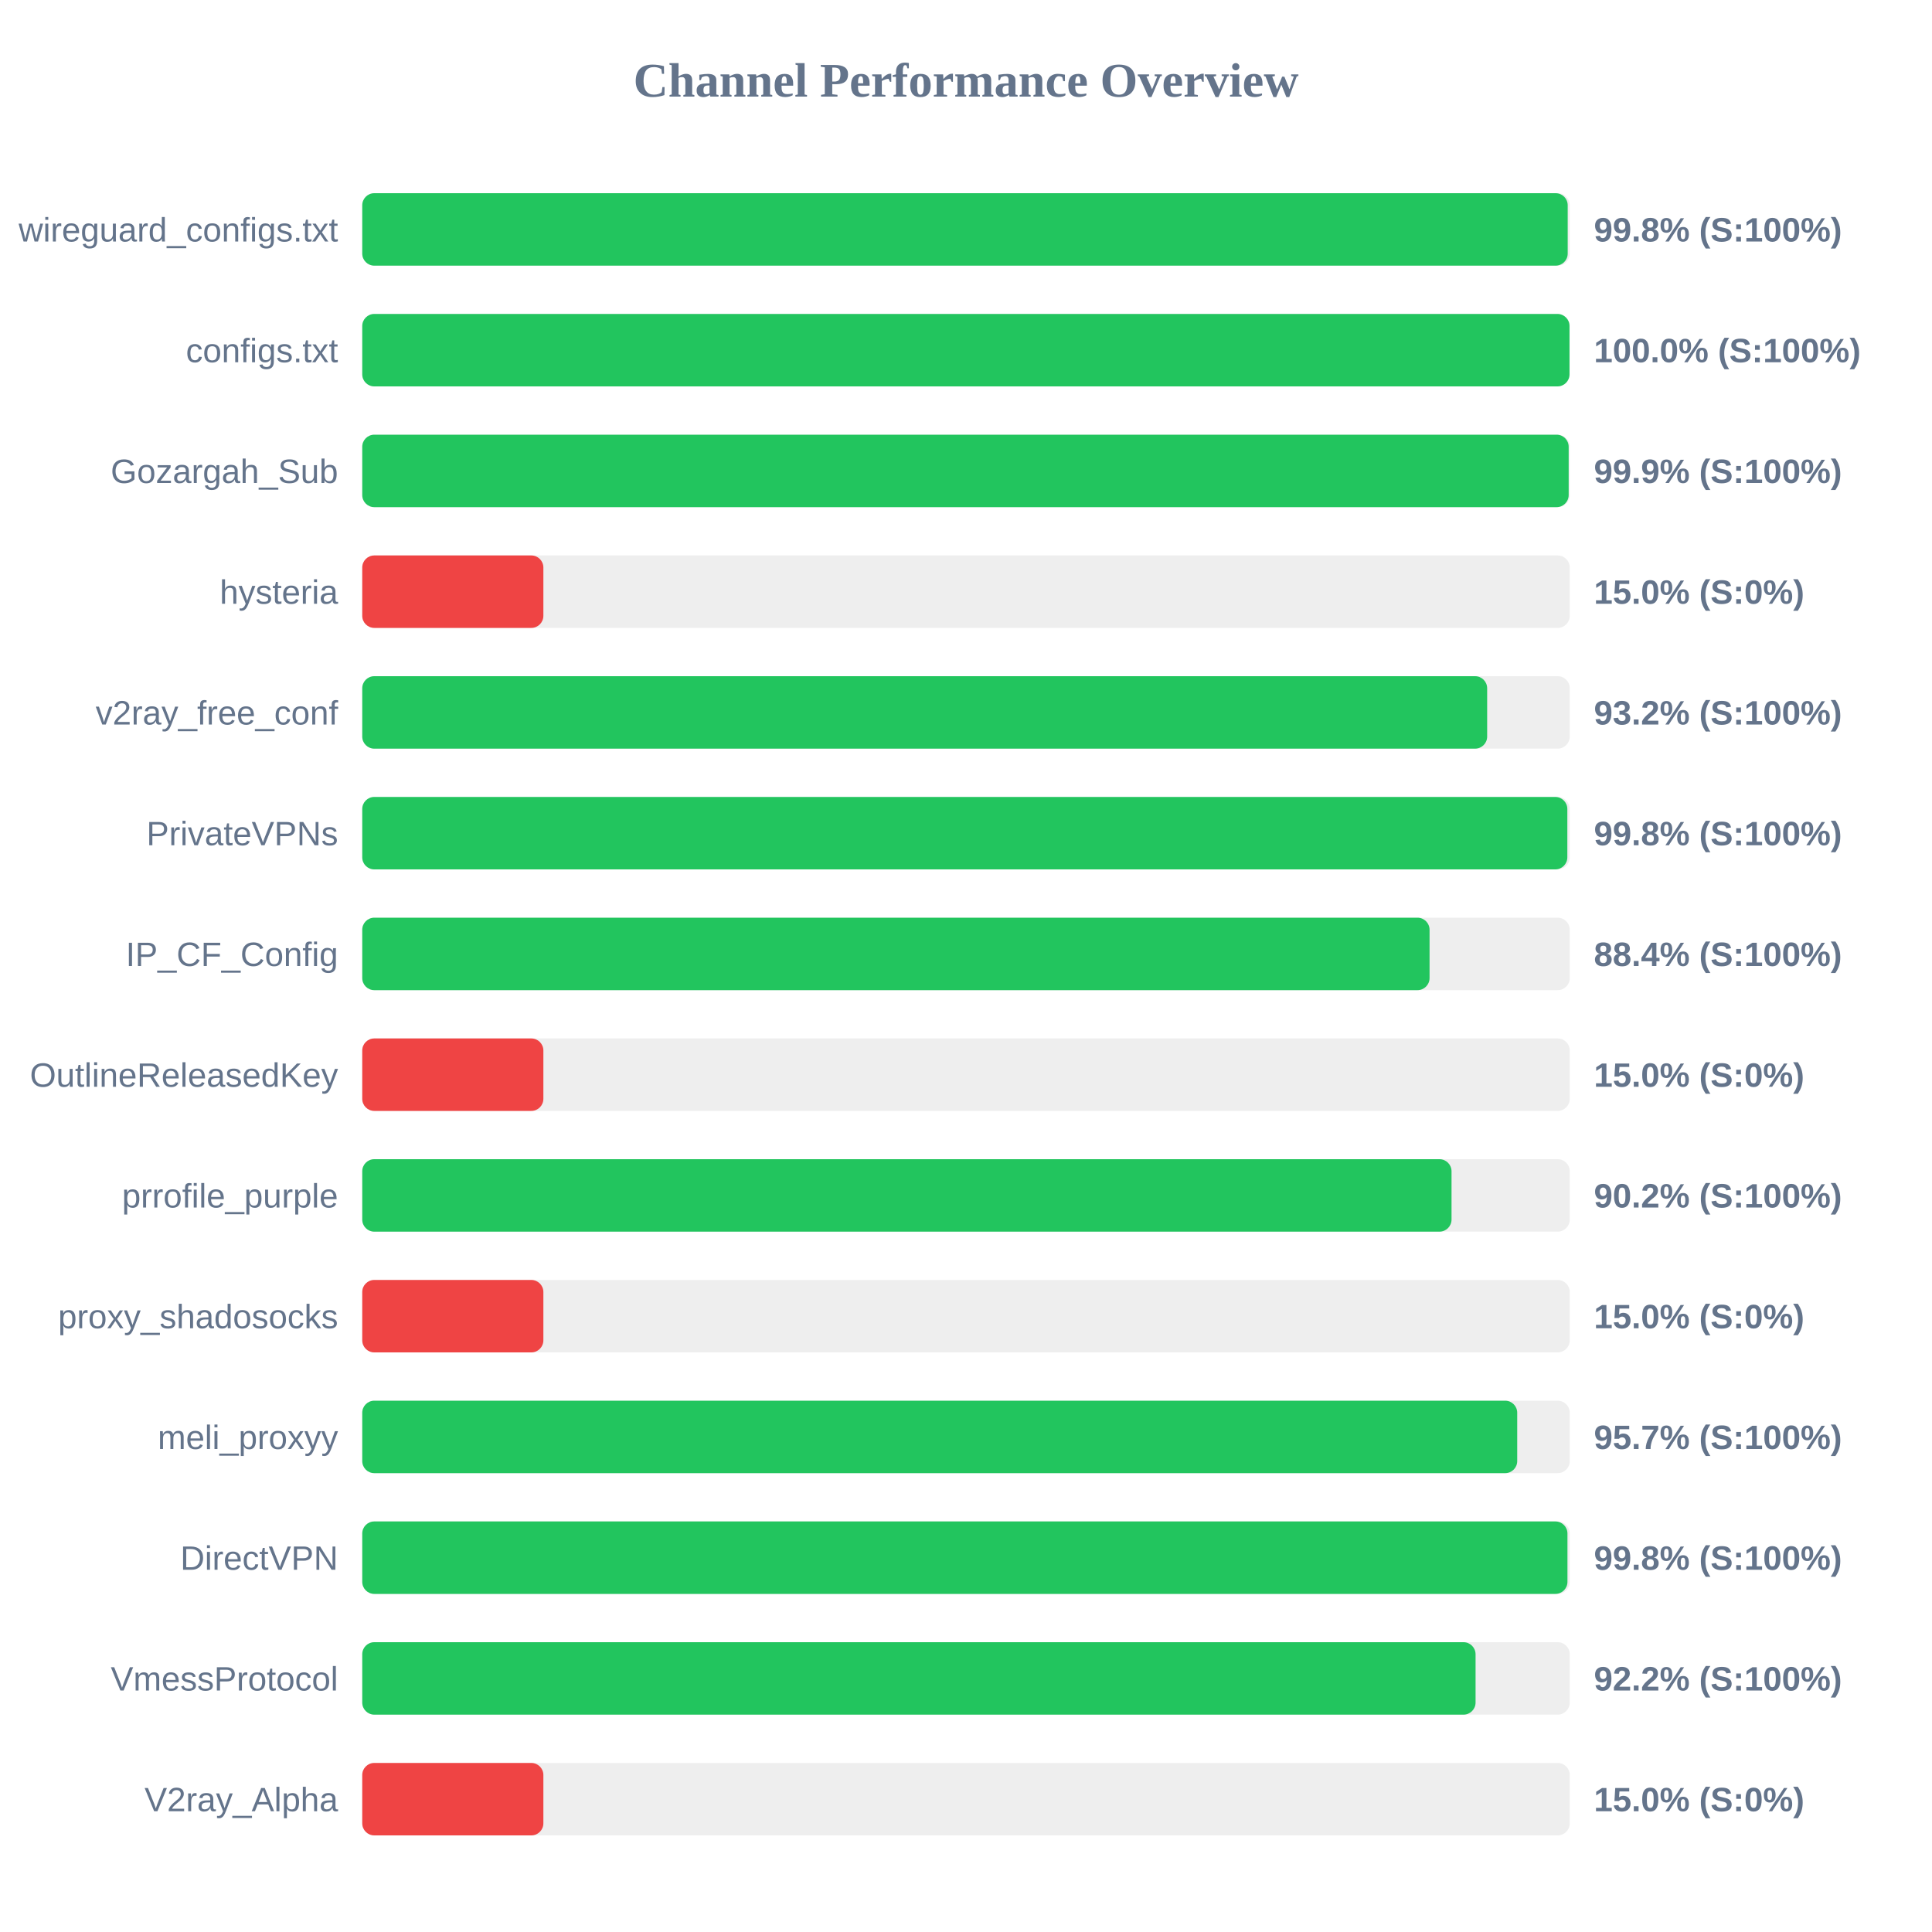
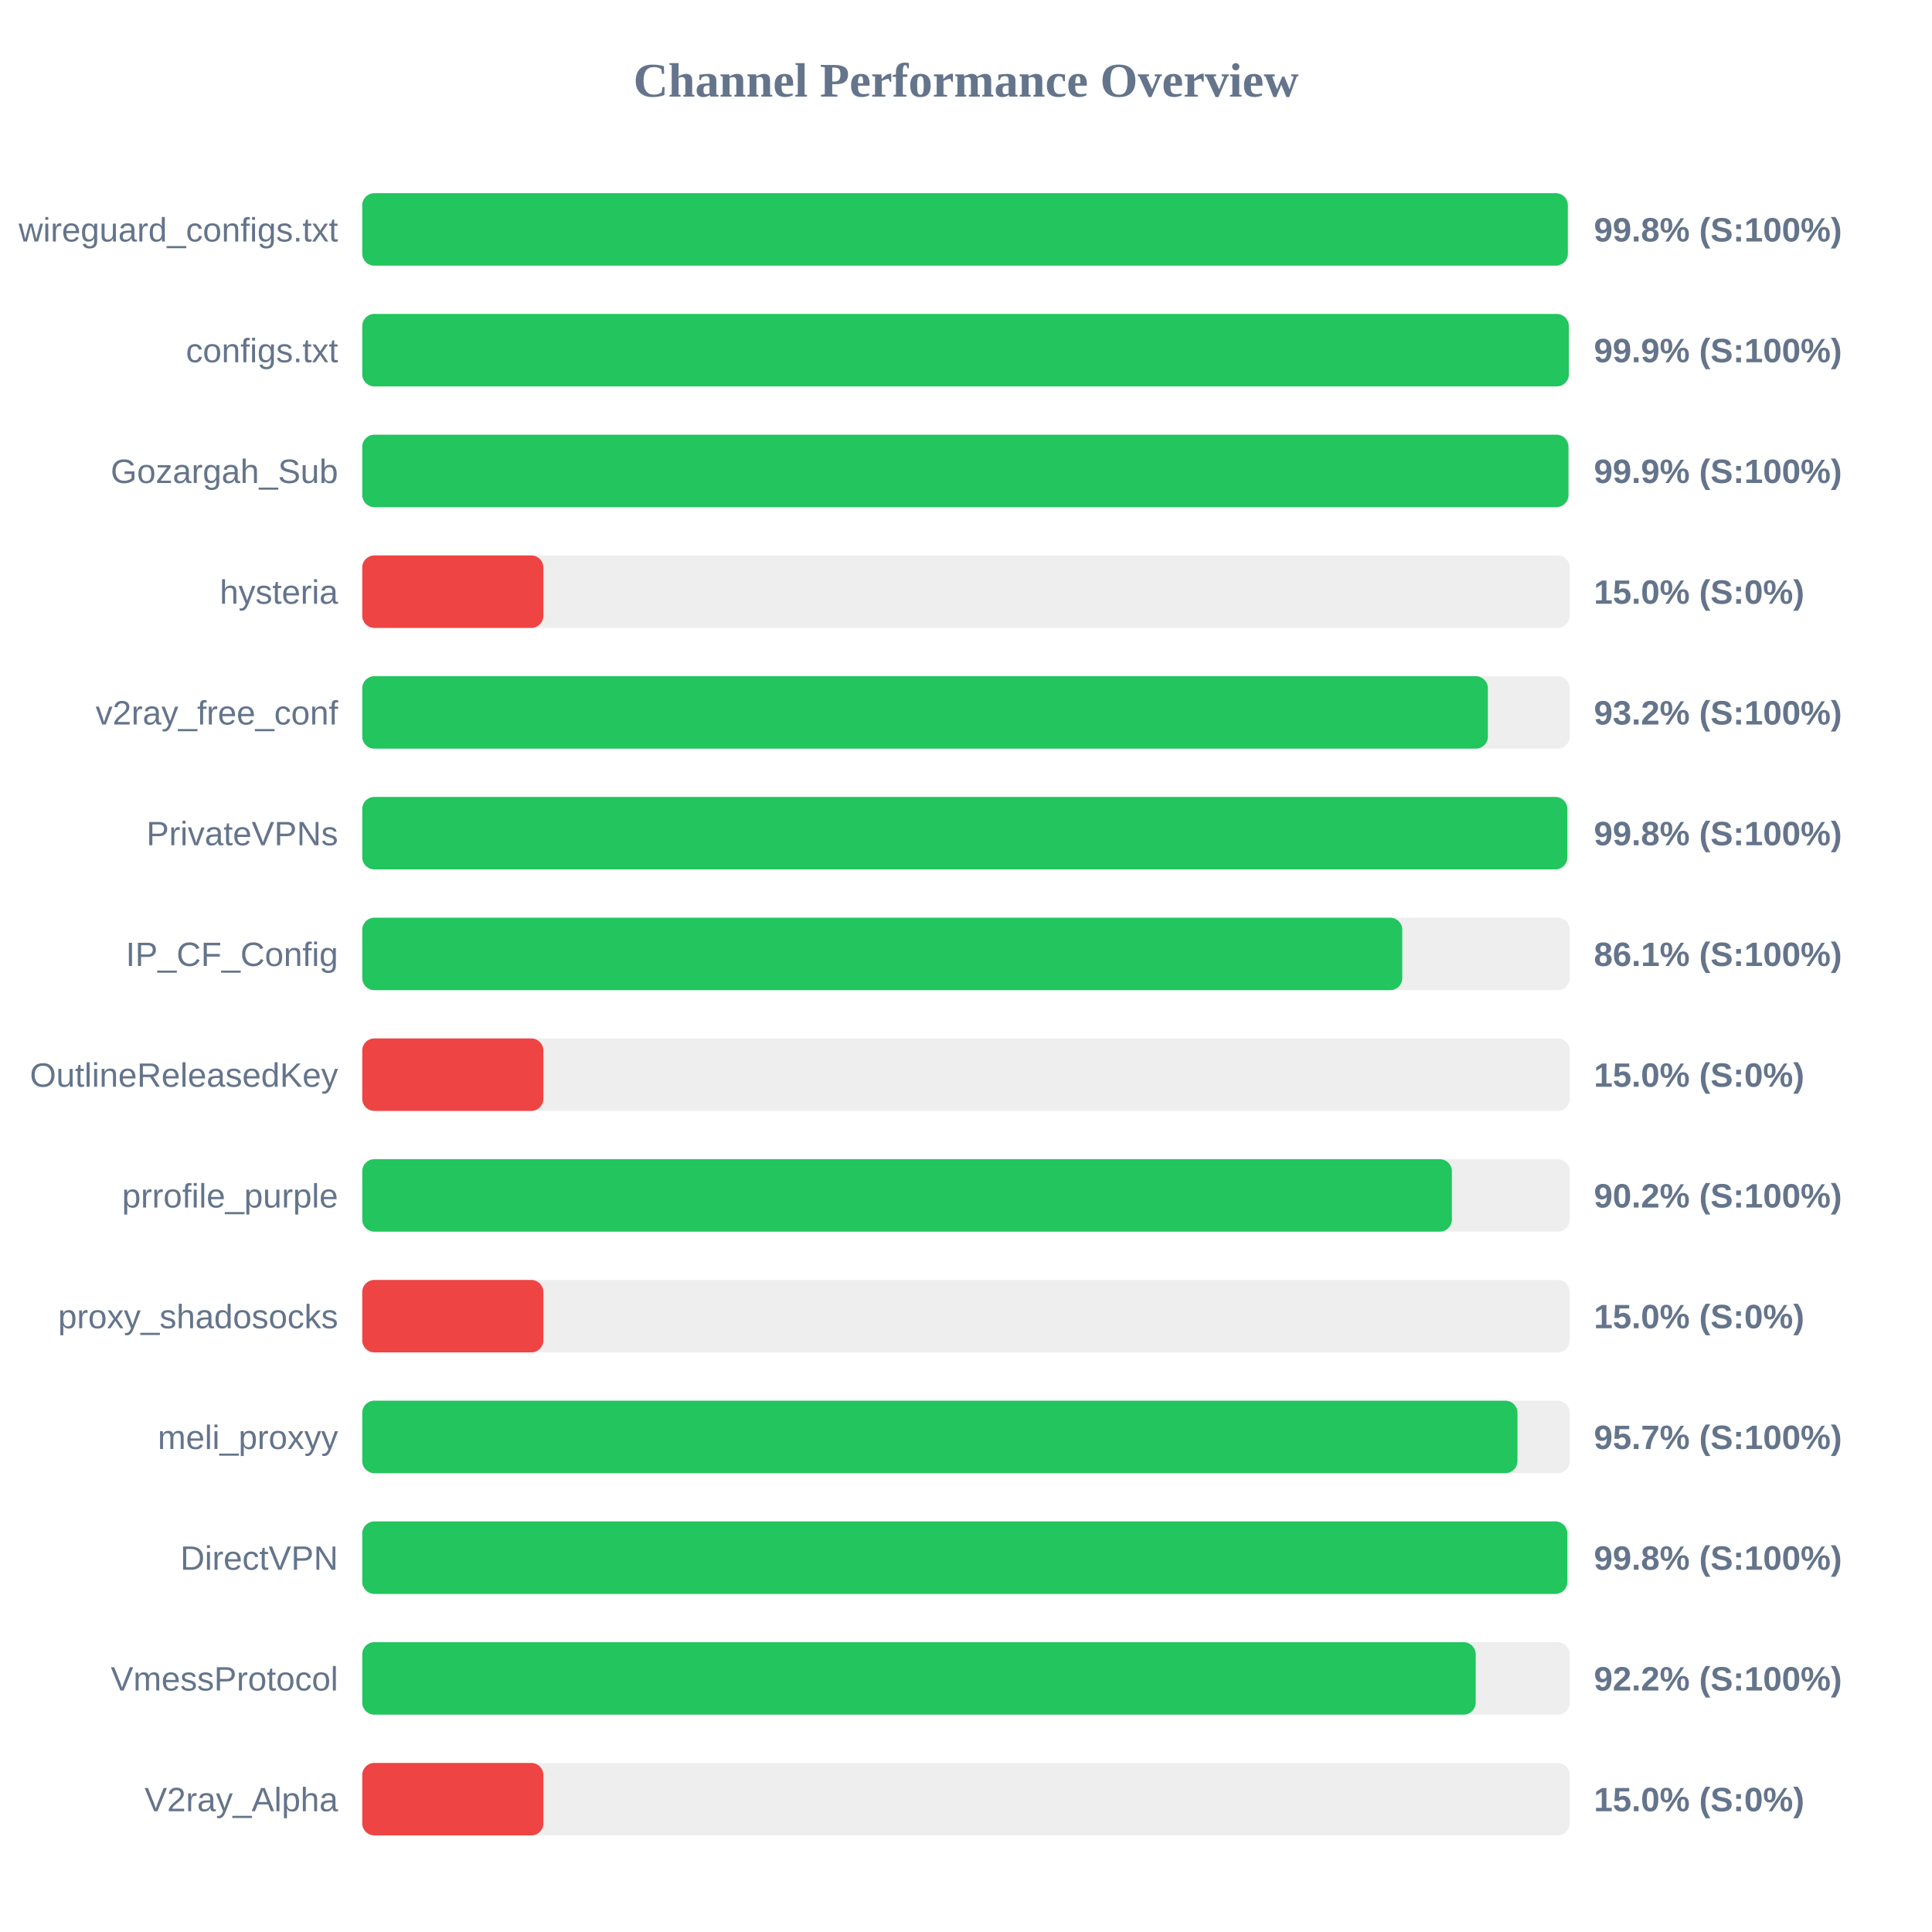
<svg xmlns="http://www.w3.org/2000/svg" width="800" height="800" version="1.1">
  <style>
        .row { font: 14px Arial; fill: #64748b; }
        .score { font: bold 14px Arial; fill: #64748b; }
    </style>
  <text x="400" y="40" text-anchor="middle" font-size="20px" font-weight="bold" fill="#64748b">Channel Performance Overview</text>
  <rect x="150" y="80" width="500" height="30" fill="#eee" rx="5" />
-   <rect x="150" y="80" width="499.15" height="30" fill="#22c55e" rx="5" />
+   <rect x="150" y="80" width="499.2" height="30" fill="#22c55e" rx="5" />
  <text x="140" y="100" text-anchor="end" class="row">wireguard_configs.txt</text>
  <text x="660" y="100" text-anchor="start" class="score">99.8% (S:100%)</text>
  <rect x="150" y="130" width="500" height="30" fill="#eee" rx="5" />
-   <rect x="150" y="130" width="499.9" height="30" fill="#22c55e" rx="5" />
+   <rect x="150" y="130" width="499.6" height="30" fill="#22c55e" rx="5" />
  <text x="140" y="150" text-anchor="end" class="row">configs.txt</text>
-   <text x="660" y="150" text-anchor="start" class="score">100.0% (S:100%)</text>
+   <text x="660" y="150" text-anchor="start" class="score">99.9% (S:100%)</text>
  <rect x="150" y="180" width="500" height="30" fill="#eee" rx="5" />
-   <rect x="150" y="180" width="499.55" height="30" fill="#22c55e" rx="5" />
+   <rect x="150" y="180" width="499.45" height="30" fill="#22c55e" rx="5" />
  <text x="140" y="200" text-anchor="end" class="row">Gozargah_Sub</text>
  <text x="660" y="200" text-anchor="start" class="score">99.9% (S:100%)</text>
  <rect x="150" y="230" width="500" height="30" fill="#eee" rx="5" />
  <rect x="150" y="230" width="75.0" height="30" fill="#ef4444" rx="5" />
  <text x="140" y="250" text-anchor="end" class="row">hysteria</text>
  <text x="660" y="250" text-anchor="start" class="score">15.0% (S:0%)</text>
  <rect x="150" y="280" width="500" height="30" fill="#eee" rx="5" />
-   <rect x="150" y="280" width="465.8" height="30" fill="#22c55e" rx="5" />
+   <rect x="150" y="280" width="466.1" height="30" fill="#22c55e" rx="5" />
  <text x="140" y="300" text-anchor="end" class="row">v2ray_free_conf</text>
  <text x="660" y="300" text-anchor="start" class="score">93.2% (S:100%)</text>
  <rect x="150" y="330" width="500" height="30" fill="#eee" rx="5" />
  <rect x="150" y="330" width="499.0" height="30" fill="#22c55e" rx="5" />
  <text x="140" y="350" text-anchor="end" class="row">PrivateVPNs</text>
  <text x="660" y="350" text-anchor="start" class="score">99.8% (S:100%)</text>
  <rect x="150" y="380" width="500" height="30" fill="#eee" rx="5" />
-   <rect x="150" y="380" width="441.95" height="30" fill="#22c55e" rx="5" />
+   <rect x="150" y="380" width="430.65" height="30" fill="#22c55e" rx="5" />
  <text x="140" y="400" text-anchor="end" class="row">IP_CF_Config</text>
-   <text x="660" y="400" text-anchor="start" class="score">88.4% (S:100%)</text>
+   <text x="660" y="400" text-anchor="start" class="score">86.1% (S:100%)</text>
  <rect x="150" y="430" width="500" height="30" fill="#eee" rx="5" />
  <rect x="150" y="430" width="75.0" height="30" fill="#ef4444" rx="5" />
  <text x="140" y="450" text-anchor="end" class="row">OutlineReleasedKey</text>
  <text x="660" y="450" text-anchor="start" class="score">15.0% (S:0%)</text>
  <rect x="150" y="480" width="500" height="30" fill="#eee" rx="5" />
-   <rect x="150" y="480" width="451.05" height="30" fill="#22c55e" rx="5" />
+   <rect x="150" y="480" width="451.2" height="30" fill="#22c55e" rx="5" />
  <text x="140" y="500" text-anchor="end" class="row">prrofile_purple</text>
  <text x="660" y="500" text-anchor="start" class="score">90.2% (S:100%)</text>
  <rect x="150" y="530" width="500" height="30" fill="#eee" rx="5" />
  <rect x="150" y="530" width="75.0" height="30" fill="#ef4444" rx="5" />
  <text x="140" y="550" text-anchor="end" class="row">proxy_shadosocks</text>
  <text x="660" y="550" text-anchor="start" class="score">15.0% (S:0%)</text>
  <rect x="150" y="580" width="500" height="30" fill="#eee" rx="5" />
-   <rect x="150" y="580" width="478.25" height="30" fill="#22c55e" rx="5" />
+   <rect x="150" y="580" width="478.35" height="30" fill="#22c55e" rx="5" />
  <text x="140" y="600" text-anchor="end" class="row">meli_proxyy</text>
  <text x="660" y="600" text-anchor="start" class="score">95.7% (S:100%)</text>
  <rect x="150" y="630" width="500" height="30" fill="#eee" rx="5" />
-   <rect x="150" y="630" width="499.05" height="30" fill="#22c55e" rx="5" />
+   <rect x="150" y="630" width="499.0" height="30" fill="#22c55e" rx="5" />
  <text x="140" y="650" text-anchor="end" class="row">DirectVPN</text>
  <text x="660" y="650" text-anchor="start" class="score">99.8% (S:100%)</text>
  <rect x="150" y="680" width="500" height="30" fill="#eee" rx="5" />
-   <rect x="150" y="680" width="461.0" height="30" fill="#22c55e" rx="5" />
+   <rect x="150" y="680" width="461.05" height="30" fill="#22c55e" rx="5" />
  <text x="140" y="700" text-anchor="end" class="row">VmessProtocol</text>
  <text x="660" y="700" text-anchor="start" class="score">92.2% (S:100%)</text>
  <rect x="150" y="730" width="500" height="30" fill="#eee" rx="5" />
  <rect x="150" y="730" width="75.0" height="30" fill="#ef4444" rx="5" />
  <text x="140" y="750" text-anchor="end" class="row">V2ray_Alpha</text>
  <text x="660" y="750" text-anchor="start" class="score">15.0% (S:0%)</text>
</svg>
